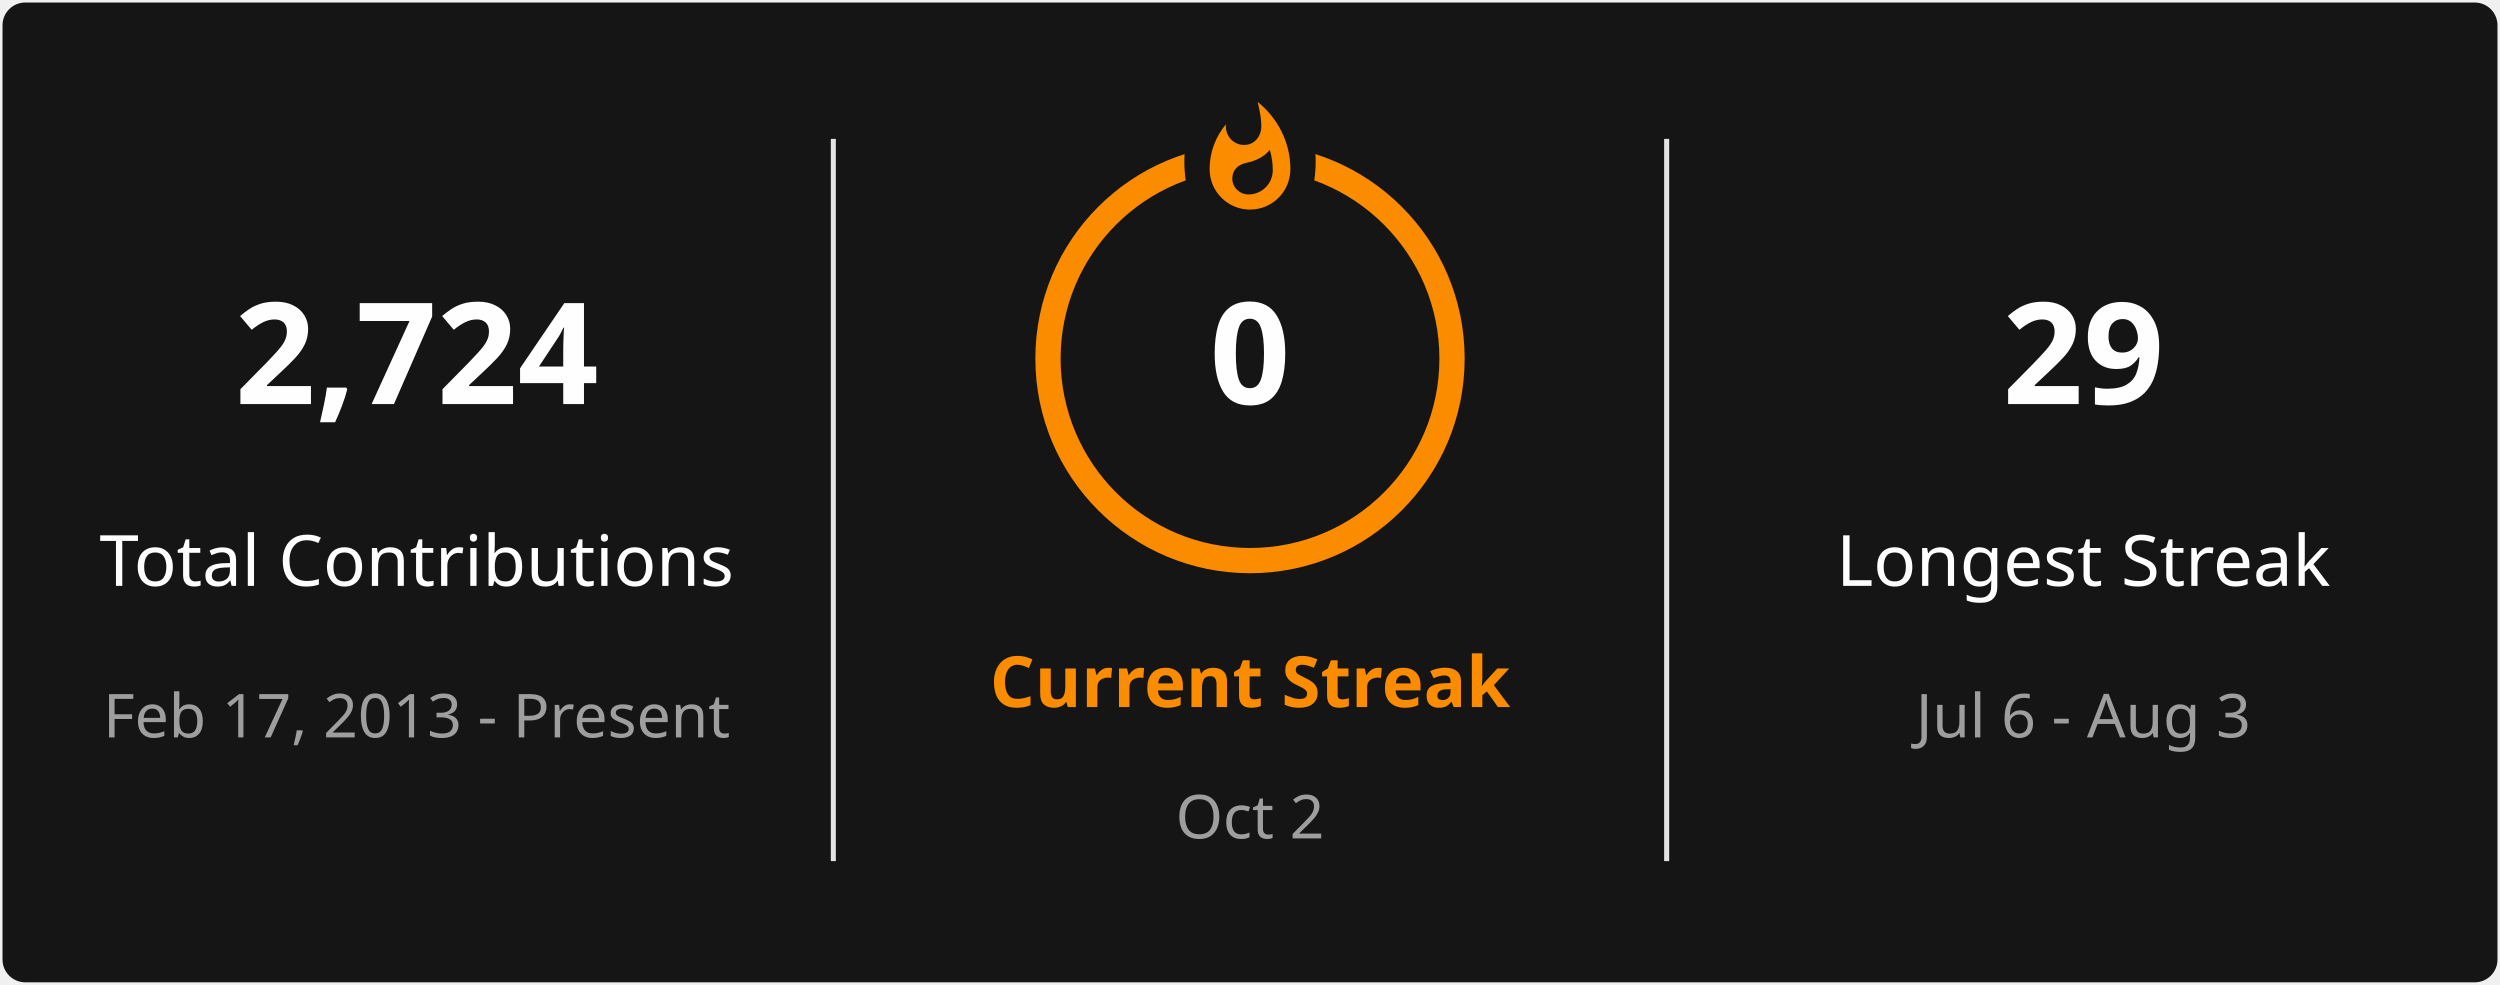
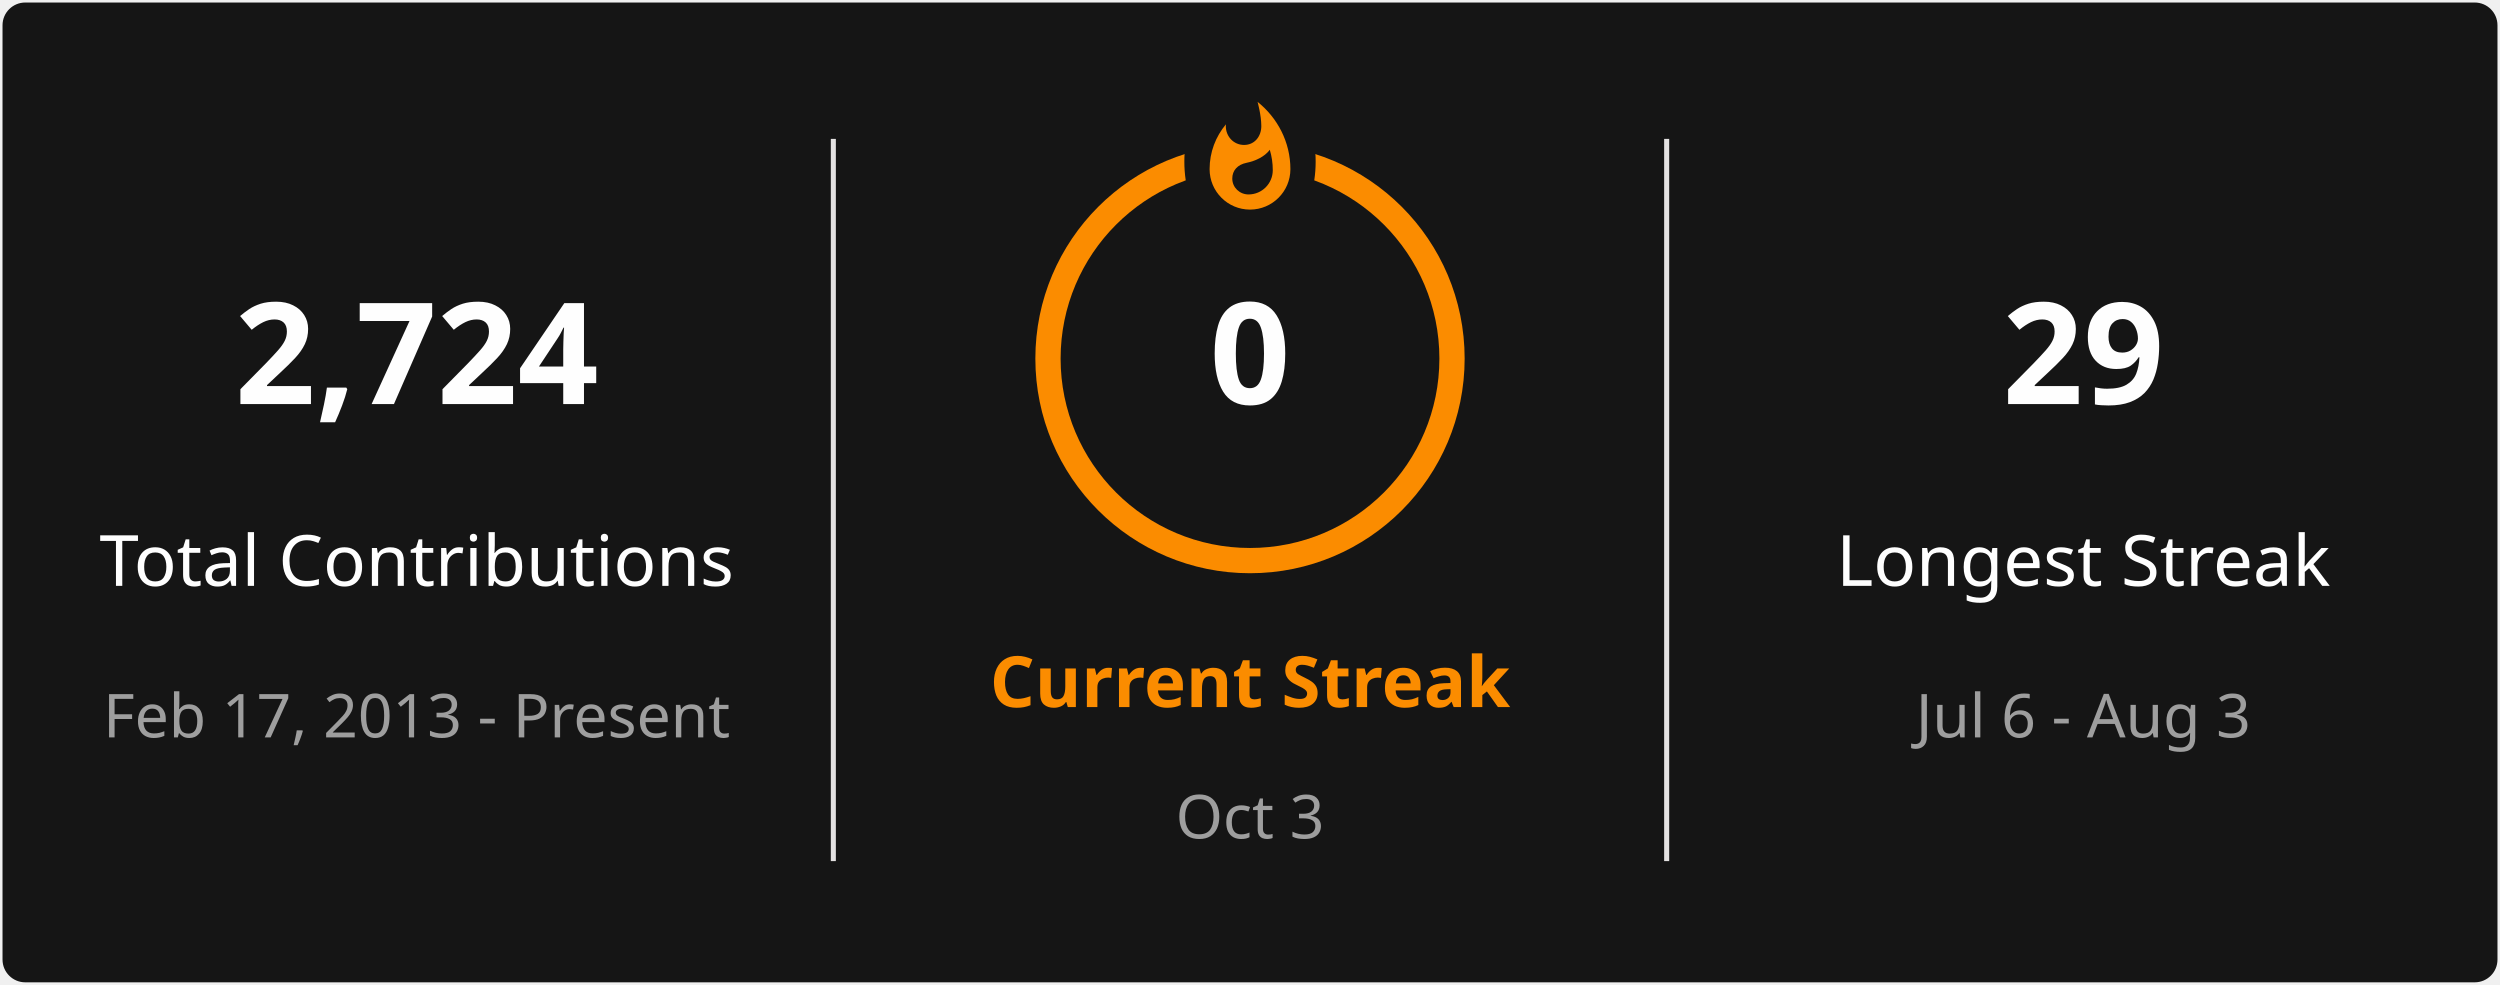
<svg xmlns="http://www.w3.org/2000/svg" style="isolation: isolate" viewBox="0 0 495 195" width="495px" height="195px" direction="ltr">
  <defs>
    <clipPath id="outer_rectangle">
      <rect width="495" height="195" rx="4.5" />
    </clipPath>
    <mask id="mask_out_ring_behind_fire">
      <rect width="495" height="195" fill="white" />
      <ellipse id="mask-ellipse" cx="247.5" cy="32" rx="13" ry="18" fill="black" />
    </mask>
  </defs>
  <g clip-path="url(#outer_rectangle)">
    <g style="isolation: isolate">
      <rect stroke="#000000" stroke-opacity="0" fill="#151515" rx="4.5" x="0.5" y="0.5" width="494" height="194" />
    </g>
    <g style="isolation: isolate">
      <line x1="165" y1="28" x2="165" y2="170" vector-effect="non-scaling-stroke" stroke-width="1" stroke="#E4E2E2" stroke-linejoin="miter" stroke-linecap="square" stroke-miterlimit="3" />
      <line x1="330" y1="28" x2="330" y2="170" vector-effect="non-scaling-stroke" stroke-width="1" stroke="#E4E2E2" stroke-linejoin="miter" stroke-linecap="square" stroke-miterlimit="3" />
    </g>
    <g style="isolation: isolate">
      <g transform="translate(82.5, 48)">
        <text x="0" y="32" stroke-width="0" text-anchor="middle" fill="#FEFEFE" stroke="none" font-family="&quot;Segoe UI&quot;, Ubuntu, sans-serif" font-weight="700" font-size="28px" font-style="normal" style="opacity: 1; opacity: 1;">
                        2,724
                    </text>
      </g>
      <g transform="translate(82.5, 84)">
        <text x="0" y="32" stroke-width="0" text-anchor="middle" fill="#FEFEFE" stroke="none" font-family="&quot;Segoe UI&quot;, Ubuntu, sans-serif" font-weight="400" font-size="14px" font-style="normal" style="opacity: 1; opacity: 1;">
                        Total Contributions
                    </text>
      </g>
      <g transform="translate(82.5, 114)">
        <text x="0" y="32" stroke-width="0" text-anchor="middle" fill="#9E9E9E" stroke="none" font-family="&quot;Segoe UI&quot;, Ubuntu, sans-serif" font-weight="400" font-size="12px" font-style="normal" style="opacity: 1; opacity: 1;">
                        Feb 17, 2013 - Present
                    </text>
      </g>
    </g>
    <g style="isolation: isolate">
      <g transform="translate(247.5, 108)">
        <text x="0" y="32" stroke-width="0" text-anchor="middle" fill="#FB8C00" stroke="none" font-family="&quot;Segoe UI&quot;, Ubuntu, sans-serif" font-weight="700" font-size="14px" font-style="normal" style="opacity: 1; opacity: 1;">
                        Current Streak
                    </text>
      </g>
      <g transform="translate(247.5, 145)">
        <text x="0" y="21" stroke-width="0" text-anchor="middle" fill="#9E9E9E" stroke="none" font-family="&quot;Segoe UI&quot;, Ubuntu, sans-serif" font-weight="400" font-size="12px" font-style="normal" style="opacity: 1; opacity: 1;">
-                         Oct 2
+                         Oct 3
                    </text>
      </g>
      <g mask="url(#mask_out_ring_behind_fire)">
        <circle cx="247.5" cy="71" r="40" fill="none" stroke="#FB8C00" stroke-width="5" style="opacity: 1; opacity: 1;" />
      </g>
      <g transform="translate(247.5, 19.5)" stroke-opacity="0" style="opacity: 1; opacity: 1;">
        <path d="M -12 -0.5 L 15 -0.5 L 15 23.5 L -12 23.5 L -12 -0.5 Z" fill="none" />
        <path d="M 1.5 0.67 C 1.5 0.67 2.24 3.32 2.24 5.47 C 2.24 7.53 0.89 9.2 -1.17 9.2 C -3.23 9.2 -4.79 7.53 -4.79 5.47 L -4.76 5.11 C -6.78 7.51 -8 10.62 -8 13.99 C -8 18.41 -4.42 22 0 22 C 4.42 22 8 18.41 8 13.99 C 8 8.6 5.41 3.79 1.5 0.67 Z M -0.29 19 C -2.07 19 -3.51 17.6 -3.51 15.86 C -3.51 14.24 -2.46 13.1 -0.7 12.74 C 1.07 12.38 2.9 11.53 3.92 10.16 C 4.31 11.45 4.51 12.81 4.51 14.2 C 4.51 16.85 2.36 19 -0.29 19 Z" fill="#FB8C00" stroke-opacity="0" />
      </g>
      <g transform="translate(247.5, 48)">
        <text x="0" y="32" stroke-width="0" text-anchor="middle" fill="#FEFEFE" stroke="none" font-family="&quot;Segoe UI&quot;, Ubuntu, sans-serif" font-weight="700" font-size="28px" font-style="normal" style="font-size: 28px;">
                        0
                    </text>
      </g>
    </g>
    <g style="isolation: isolate">
      <g transform="translate(412.5, 48)">
        <text x="0" y="32" stroke-width="0" text-anchor="middle" fill="#FEFEFE" stroke="none" font-family="&quot;Segoe UI&quot;, Ubuntu, sans-serif" font-weight="700" font-size="28px" font-style="normal" style="opacity: 1; opacity: 1;">
                        29
                    </text>
      </g>
      <g transform="translate(412.5, 84)">
        <text x="0" y="32" stroke-width="0" text-anchor="middle" fill="#FEFEFE" stroke="none" font-family="&quot;Segoe UI&quot;, Ubuntu, sans-serif" font-weight="400" font-size="14px" font-style="normal" style="opacity: 1; opacity: 1;">
                        Longest Streak
                    </text>
      </g>
      <g transform="translate(412.5, 114)">
        <text x="0" y="32" stroke-width="0" text-anchor="middle" fill="#9E9E9E" stroke="none" font-family="&quot;Segoe UI&quot;, Ubuntu, sans-serif" font-weight="400" font-size="12px" font-style="normal" style="opacity: 1; opacity: 1;">
                        Jul 6 - Aug 3
                    </text>
      </g>
    </g>
  </g>
</svg>
